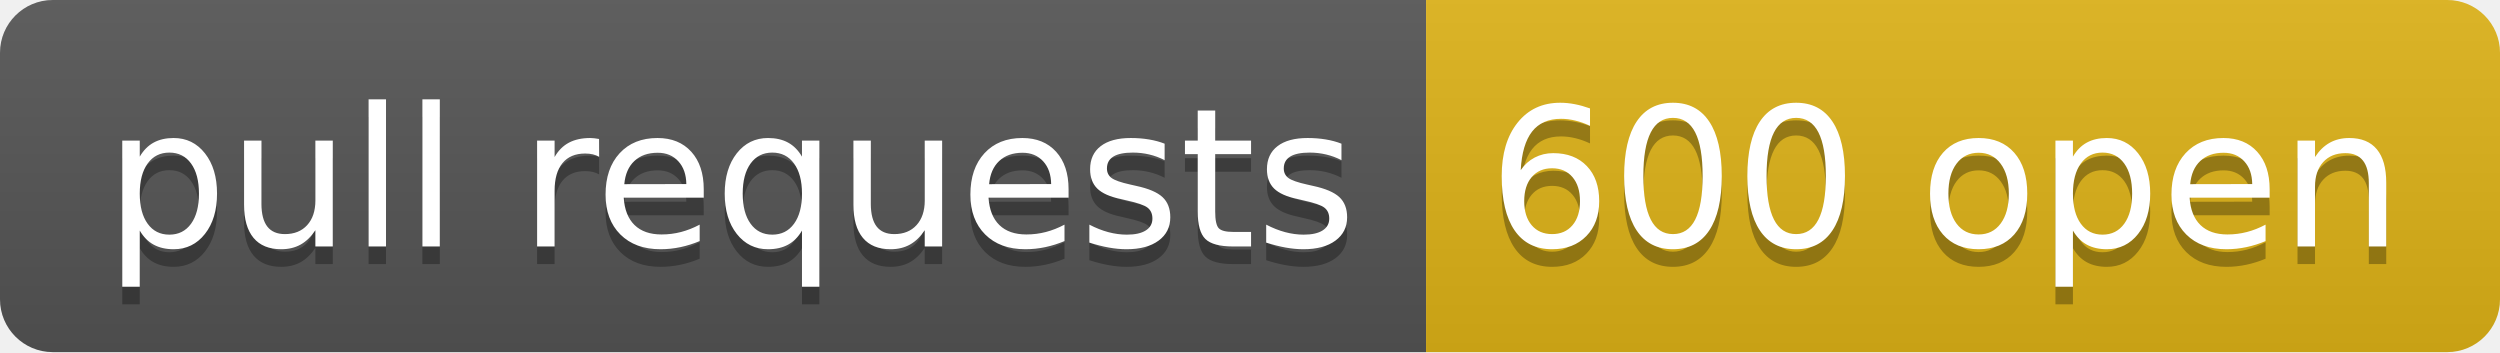
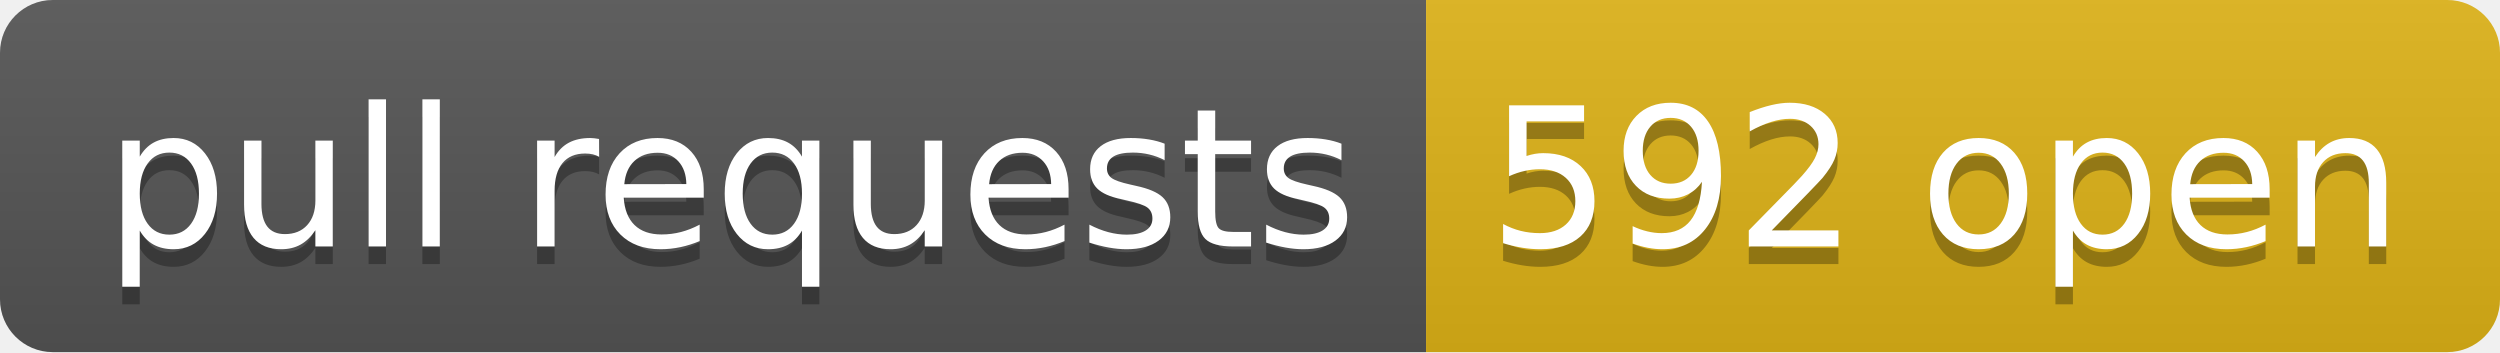
- <svg xmlns="http://www.w3.org/2000/svg" width="142" height="20" role="img" aria-label="pull requests: 600 open">
+ <svg xmlns="http://www.w3.org/2000/svg" width="142" height="20" role="img" aria-label="pull requests: 592 open">
  <linearGradient id="s" x2="0" y2="100%">
    <stop offset="0" stop-color="#bbb" stop-opacity=".1" />
    <stop offset="1" stop-opacity=".1" />
  </linearGradient>
  <clipPath id="r">
    <rect width="142" height="20" rx="3" fill="#fff" />
  </clipPath>
  <g clip-path="url(#r)">
    <rect width="81" height="20" fill="#555" />
    <rect x="81" width="61" height="20" fill="#dfb317" />
    <rect width="142" height="20" fill="url(#s)" />
  </g>
  <g fill="#fff" text-anchor="middle" font-family="Verdana,Geneva,DejaVu Sans,sans-serif" text-rendering="geometricPrecision" font-size="110">
    <text aria-hidden="true" x="415" y="150" fill="#010101" fill-opacity=".3" transform="scale(.1)" textLength="710">pull requests</text>
    <text x="415" y="140" transform="scale(.1)" fill="#fff" textLength="710">pull requests</text>
-     <text aria-hidden="true" x="1105" y="150" fill="#010101" fill-opacity=".3" transform="scale(.1)" textLength="510">600 open</text>
-     <text x="1105" y="140" transform="scale(.1)" fill="#fff" textLength="510">600 open</text>
+     <text aria-hidden="true" x="1105" y="150" fill="#010101" fill-opacity=".3" transform="scale(.1)" textLength="510">592 open</text>
+     <text x="1105" y="140" transform="scale(.1)" fill="#fff" textLength="510">592 open</text>
  </g>
</svg>
